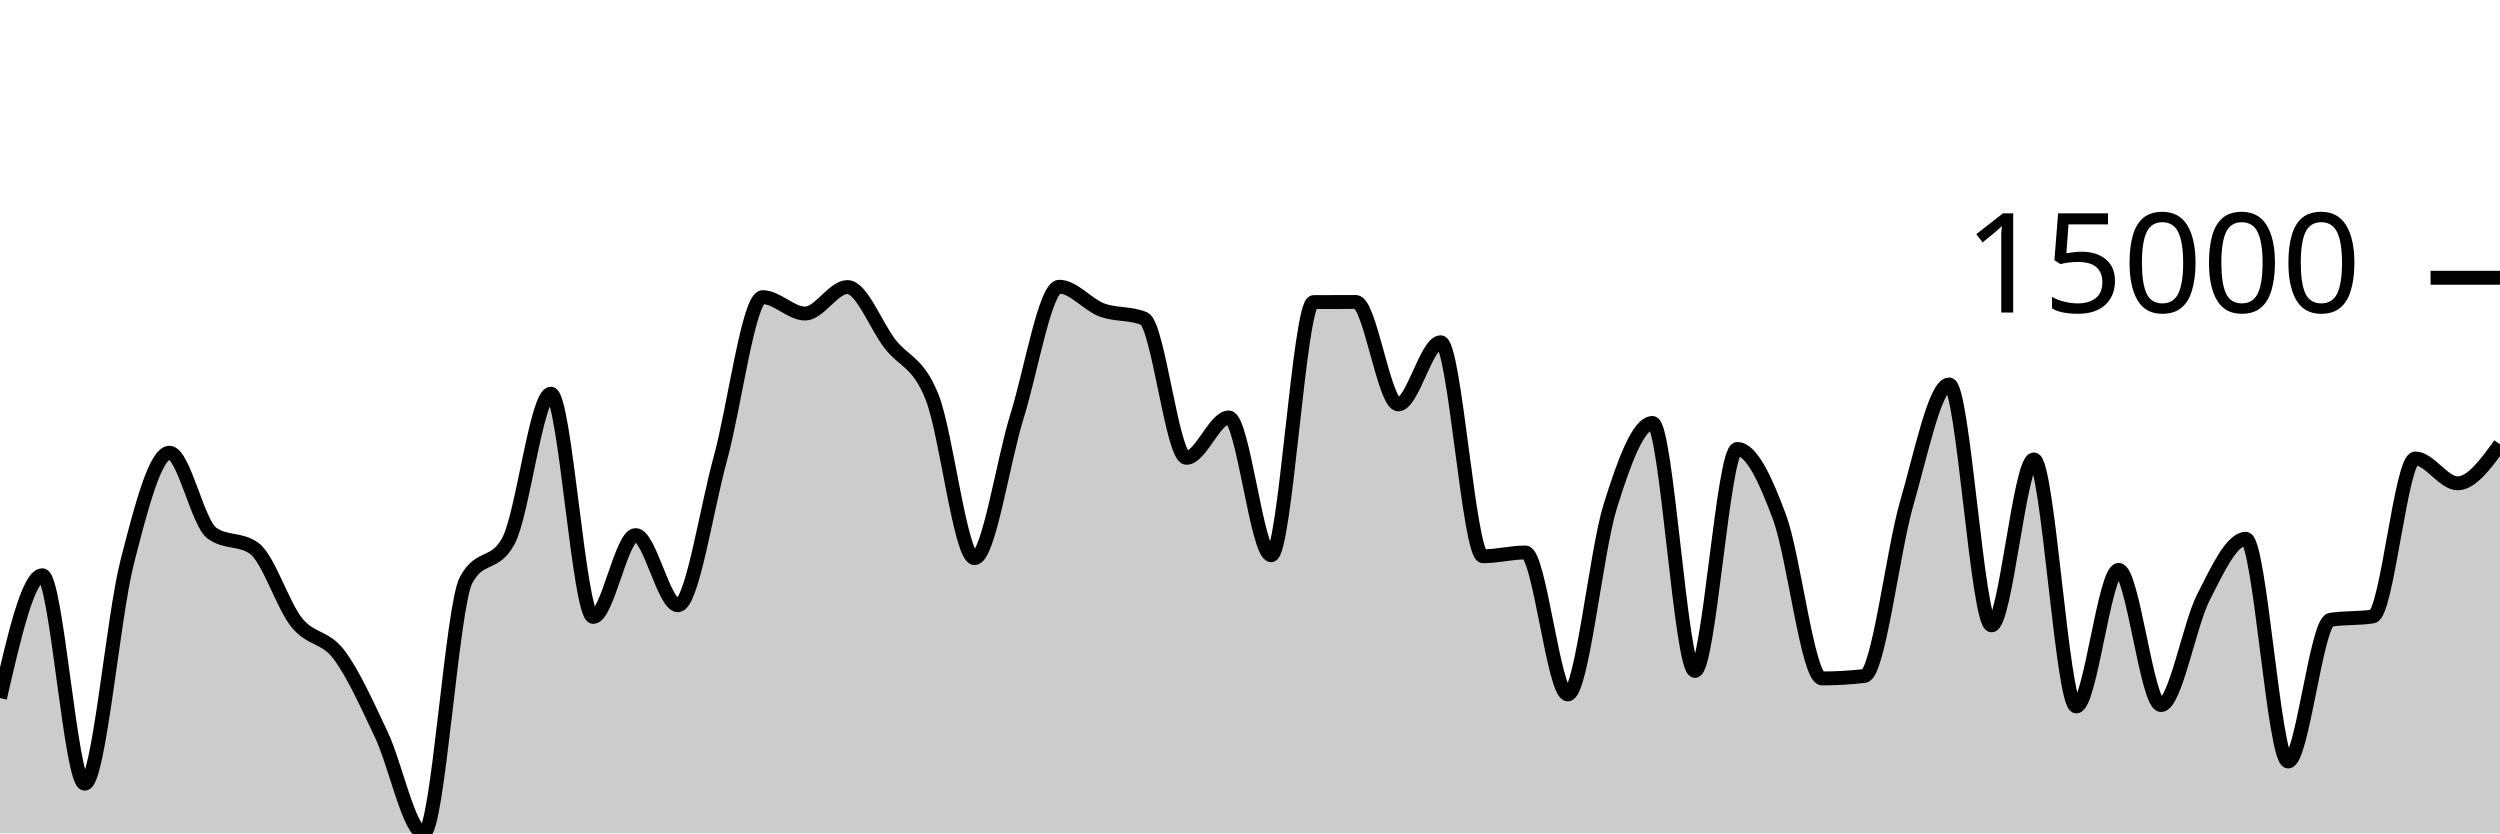
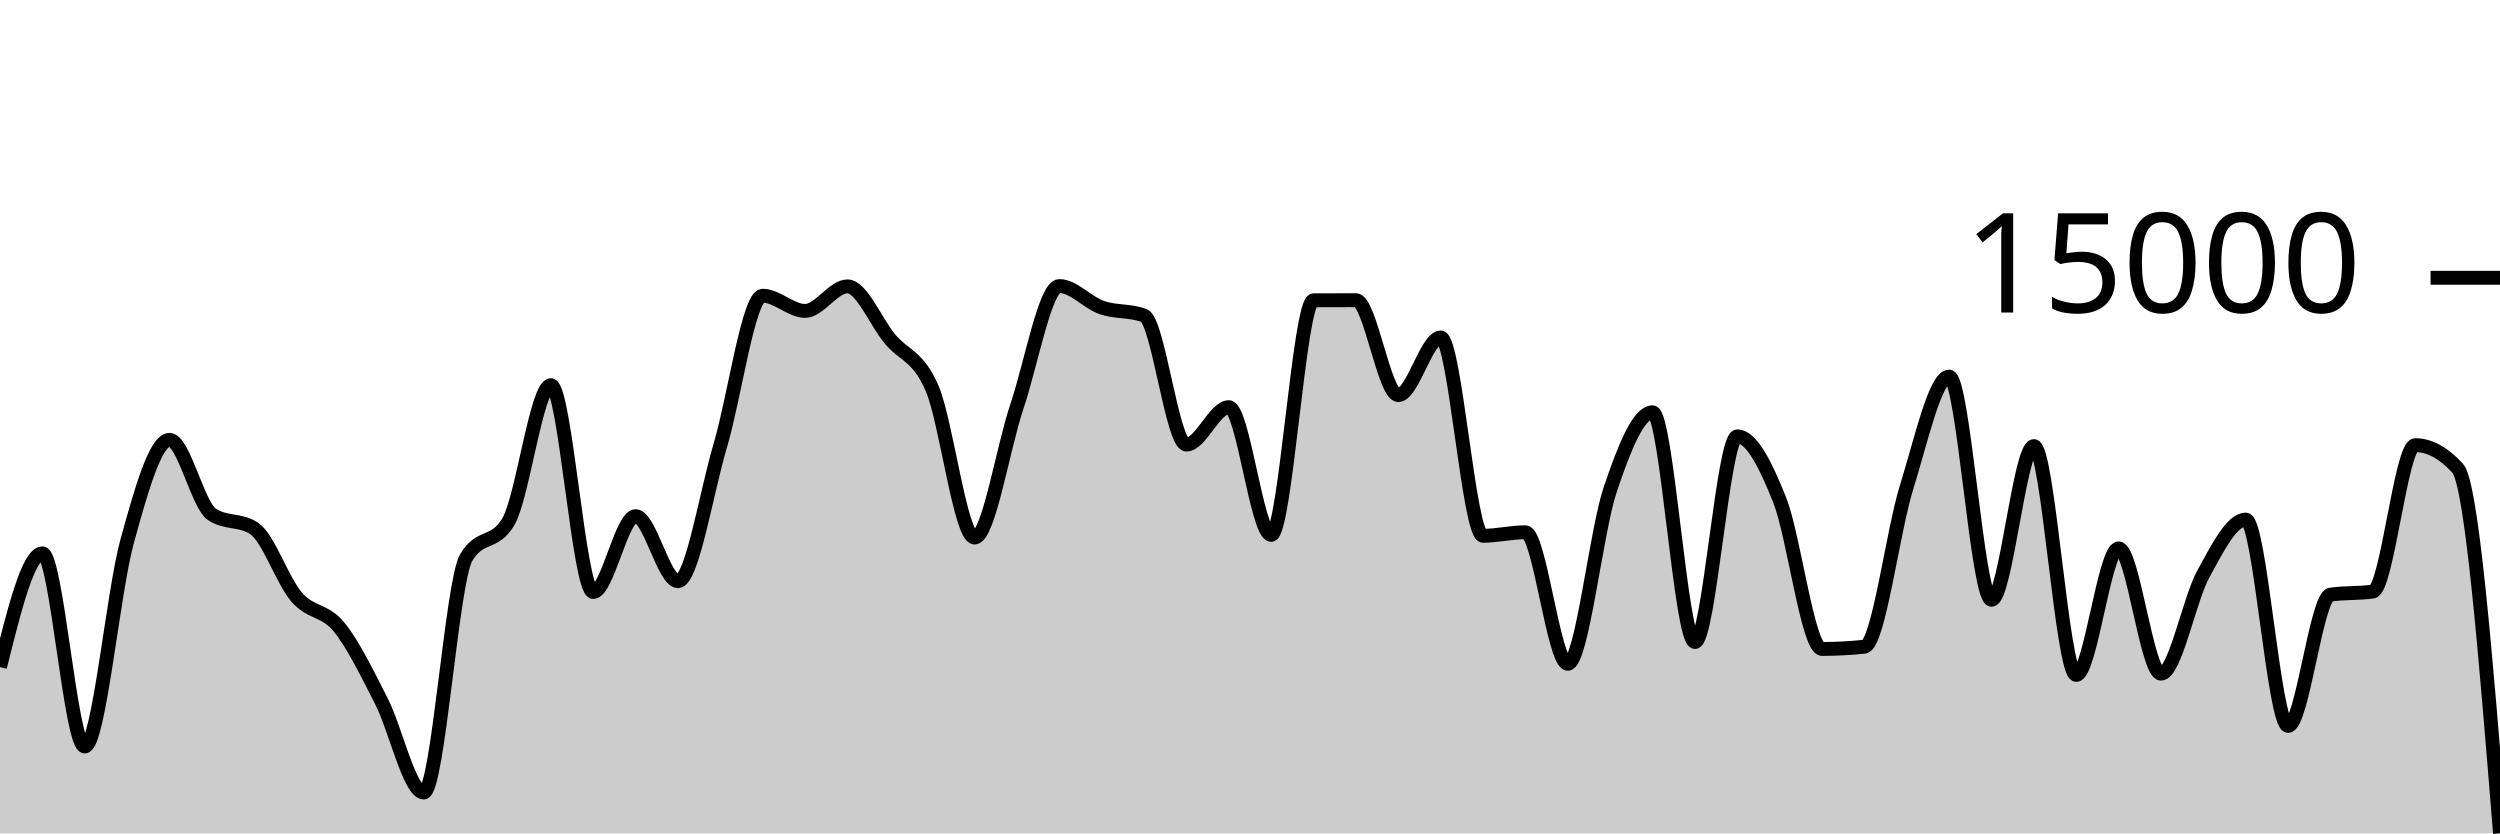
<svg xmlns="http://www.w3.org/2000/svg" viewBox="0 0 180 60">
  <g transform="translate(0,20)">
-     <path class="area" fill="rgba(0, 0, 0, 0.2)" d="M0,30.257C1.017,25.838,2.034,21.418,3.051,21.418C4.068,21.418,5.085,36.426,6.102,36.426C7.119,36.426,8.136,24.455,9.153,20.483C10.169,16.511,11.186,12.596,12.203,12.596C13.22,12.596,14.237,17.648,15.254,18.383C16.271,19.117,17.288,18.75,18.305,19.485C19.322,20.219,20.339,23.538,21.356,24.813C22.373,26.088,23.39,25.786,24.407,27.134C25.424,28.482,26.441,30.755,27.458,32.899C28.475,35.043,29.492,40,30.508,40C31.525,40,32.542,23.638,33.559,21.76C34.576,19.882,35.593,20.821,36.61,18.943C37.627,17.064,38.644,8.347,39.661,8.347C40.678,8.347,41.695,24.419,42.712,24.419C43.729,24.419,44.746,18.526,45.763,18.526C46.78,18.526,47.797,23.579,48.814,23.579C49.831,23.579,50.847,16.719,51.864,13.021C52.881,9.324,53.898,1.394,54.915,1.394C55.932,1.394,56.949,2.576,57.966,2.576C58.983,2.576,60,0.668,61.017,0.668C62.034,0.668,63.051,3.421,64.068,4.745C65.085,6.069,66.102,6.04,67.119,8.614C68.136,11.187,69.153,20.186,70.169,20.186C71.186,20.186,72.203,13.242,73.22,9.985C74.237,6.728,75.254,0.644,76.271,0.644C77.288,0.644,78.305,1.93,79.322,2.312C80.339,2.694,81.356,2.52,82.373,2.936C83.39,3.352,84.407,12.963,85.424,12.963C86.441,12.963,87.458,10.056,88.475,10.056C89.492,10.056,90.508,19.979,91.525,19.979C92.542,19.979,93.559,1.756,94.576,1.751C95.593,1.745,96.61,1.742,97.627,1.742C98.644,1.742,99.661,9.117,100.678,9.117C101.695,9.117,102.712,4.642,103.729,4.642C104.746,4.642,105.763,20.051,106.78,20.051C107.797,20.051,108.814,19.778,109.831,19.778C110.847,19.778,111.864,29.999,112.881,29.999C113.898,29.999,114.915,19.725,115.932,16.467C116.949,13.21,117.966,10.453,118.983,10.453C120,10.453,121.017,28.306,122.034,28.306C123.051,28.306,124.068,12.326,125.085,12.326C126.102,12.326,127.119,14.515,128.136,17.268C129.153,20.021,130.169,28.846,131.186,28.846C132.203,28.846,133.22,28.787,134.237,28.671C135.254,28.555,136.271,19.721,137.288,16.223C138.305,12.724,139.322,7.68,140.339,7.68C141.356,7.68,142.373,25.026,143.39,25.026C144.407,25.026,145.424,13.08,146.441,13.08C147.458,13.08,148.475,30.866,149.492,30.866C150.508,30.866,151.525,21.031,152.542,21.031C153.559,21.031,154.576,30.766,155.593,30.766C156.61,30.766,157.627,25.004,158.644,23.008C159.661,21.013,160.678,18.793,161.695,18.793C162.712,18.793,163.729,34.827,164.746,34.827C165.763,34.827,166.78,24.784,167.797,24.624C168.814,24.464,169.831,24.544,170.847,24.383C171.864,24.223,172.881,13.009,173.898,13.009C174.915,13.009,175.932,14.798,176.949,14.798C177.966,14.798,178.983,13.395,180,11.993L180,40C178.983,40,177.966,40,176.949,40C175.932,40,174.915,40,173.898,40C172.881,40,171.864,40,170.847,40C169.831,40,168.814,40,167.797,40C166.78,40,165.763,40,164.746,40C163.729,40,162.712,40,161.695,40C160.678,40,159.661,40,158.644,40C157.627,40,156.61,40,155.593,40C154.576,40,153.559,40,152.542,40C151.525,40,150.508,40,149.492,40C148.475,40,147.458,40,146.441,40C145.424,40,144.407,40,143.39,40C142.373,40,141.356,40,140.339,40C139.322,40,138.305,40,137.288,40C136.271,40,135.254,40,134.237,40C133.22,40,132.203,40,131.186,40C130.169,40,129.153,40,128.136,40C127.119,40,126.102,40,125.085,40C124.068,40,123.051,40,122.034,40C121.017,40,120,40,118.983,40C117.966,40,116.949,40,115.932,40C114.915,40,113.898,40,112.881,40C111.864,40,110.847,40,109.831,40C108.814,40,107.797,40,106.78,40C105.763,40,104.746,40,103.729,40C102.712,40,101.695,40,100.678,40C99.661,40,98.644,40,97.627,40C96.61,40,95.593,40,94.576,40C93.559,40,92.542,40,91.525,40C90.508,40,89.492,40,88.475,40C87.458,40,86.441,40,85.424,40C84.407,40,83.39,40,82.373,40C81.356,40,80.339,40,79.322,40C78.305,40,77.288,40,76.271,40C75.254,40,74.237,40,73.22,40C72.203,40,71.186,40,70.169,40C69.153,40,68.136,40,67.119,40C66.102,40,65.085,40,64.068,40C63.051,40,62.034,40,61.017,40C60,40,58.983,40,57.966,40C56.949,40,55.932,40,54.915,40C53.898,40,52.881,40,51.864,40C50.847,40,49.831,40,48.814,40C47.797,40,46.78,40,45.763,40C44.746,40,43.729,40,42.712,40C41.695,40,40.678,40,39.661,40C38.644,40,37.627,40,36.61,40C35.593,40,34.576,40,33.559,40C32.542,40,31.525,40,30.508,40C29.492,40,28.475,40,27.458,40C26.441,40,25.424,40,24.407,40C23.39,40,22.373,40,21.356,40C20.339,40,19.322,40,18.305,40C17.288,40,16.271,40,15.254,40C14.237,40,13.22,40,12.203,40C11.186,40,10.169,40,9.153,40C8.136,40,7.119,40,6.102,40C5.085,40,4.068,40,3.051,40C2.034,40,1.017,40,0,40Z" />
-     <path class="line" stroke="black" fill="none" d="M0,30.257C1.017,25.838,2.034,21.418,3.051,21.418C4.068,21.418,5.085,36.426,6.102,36.426C7.119,36.426,8.136,24.455,9.153,20.483C10.169,16.511,11.186,12.596,12.203,12.596C13.22,12.596,14.237,17.648,15.254,18.383C16.271,19.117,17.288,18.75,18.305,19.485C19.322,20.219,20.339,23.538,21.356,24.813C22.373,26.088,23.39,25.786,24.407,27.134C25.424,28.482,26.441,30.755,27.458,32.899C28.475,35.043,29.492,40,30.508,40C31.525,40,32.542,23.638,33.559,21.76C34.576,19.882,35.593,20.821,36.61,18.943C37.627,17.064,38.644,8.347,39.661,8.347C40.678,8.347,41.695,24.419,42.712,24.419C43.729,24.419,44.746,18.526,45.763,18.526C46.78,18.526,47.797,23.579,48.814,23.579C49.831,23.579,50.847,16.719,51.864,13.021C52.881,9.324,53.898,1.394,54.915,1.394C55.932,1.394,56.949,2.576,57.966,2.576C58.983,2.576,60,0.668,61.017,0.668C62.034,0.668,63.051,3.421,64.068,4.745C65.085,6.069,66.102,6.04,67.119,8.614C68.136,11.187,69.153,20.186,70.169,20.186C71.186,20.186,72.203,13.242,73.22,9.985C74.237,6.728,75.254,0.644,76.271,0.644C77.288,0.644,78.305,1.93,79.322,2.312C80.339,2.694,81.356,2.52,82.373,2.936C83.39,3.352,84.407,12.963,85.424,12.963C86.441,12.963,87.458,10.056,88.475,10.056C89.492,10.056,90.508,19.979,91.525,19.979C92.542,19.979,93.559,1.756,94.576,1.751C95.593,1.745,96.61,1.742,97.627,1.742C98.644,1.742,99.661,9.117,100.678,9.117C101.695,9.117,102.712,4.642,103.729,4.642C104.746,4.642,105.763,20.051,106.78,20.051C107.797,20.051,108.814,19.778,109.831,19.778C110.847,19.778,111.864,29.999,112.881,29.999C113.898,29.999,114.915,19.725,115.932,16.467C116.949,13.21,117.966,10.453,118.983,10.453C120,10.453,121.017,28.306,122.034,28.306C123.051,28.306,124.068,12.326,125.085,12.326C126.102,12.326,127.119,14.515,128.136,17.268C129.153,20.021,130.169,28.846,131.186,28.846C132.203,28.846,133.22,28.787,134.237,28.671C135.254,28.555,136.271,19.721,137.288,16.223C138.305,12.724,139.322,7.68,140.339,7.68C141.356,7.68,142.373,25.026,143.39,25.026C144.407,25.026,145.424,13.08,146.441,13.08C147.458,13.08,148.475,30.866,149.492,30.866C150.508,30.866,151.525,21.031,152.542,21.031C153.559,21.031,154.576,30.766,155.593,30.766C156.61,30.766,157.627,25.004,158.644,23.008C159.661,21.013,160.678,18.793,161.695,18.793C162.712,18.793,163.729,34.827,164.746,34.827C165.763,34.827,166.78,24.784,167.797,24.624C168.814,24.464,169.831,24.544,170.847,24.383C171.864,24.223,172.881,13.009,173.898,13.009C174.915,13.009,175.932,14.798,176.949,14.798C177.966,14.798,178.983,13.395,180,11.993" />
+     <path class="area" fill="rgba(0, 0, 0, 0.2)" d="M0,28.031C1.017,23.937,2.034,19.843,3.051,19.843C4.068,19.843,5.085,33.747,6.102,33.747C7.119,33.747,8.136,22.656,9.153,18.976C10.169,15.297,11.186,11.67,12.203,11.67C13.22,11.67,14.237,16.35,15.254,17.031C16.271,17.711,17.288,17.371,18.305,18.051C19.322,18.732,20.339,21.806,21.356,22.988C22.373,24.169,23.39,23.89,24.407,25.138C25.424,26.387,26.441,28.493,27.458,30.479C28.475,32.466,29.492,37.058,30.508,37.058C31.525,37.058,32.542,21.9,33.559,20.16C34.576,18.419,35.593,19.289,36.61,17.549C37.627,15.809,38.644,7.733,39.661,7.733C40.678,7.733,41.695,22.623,42.712,22.623C43.729,22.623,44.746,17.164,45.763,17.164C46.78,17.164,47.797,21.845,48.814,21.845C49.831,21.845,50.847,15.489,51.864,12.064C52.881,8.638,53.898,1.292,54.915,1.292C55.932,1.292,56.949,2.386,57.966,2.386C58.983,2.386,60,0.619,61.017,0.619C62.034,0.619,63.051,3.169,64.068,4.396C65.085,5.623,66.102,5.596,67.119,7.98C68.136,10.365,69.153,18.702,70.169,18.702C71.186,18.702,72.203,12.268,73.22,9.251C74.237,6.233,75.254,0.596,76.271,0.596C77.288,0.596,78.305,1.788,79.322,2.142C80.339,2.496,81.356,2.335,82.373,2.72C83.39,3.106,84.407,12.01,85.424,12.01C86.441,12.01,87.458,9.316,88.475,9.316C89.492,9.316,90.508,18.51,91.525,18.51C92.542,18.51,93.559,1.627,94.576,1.622C95.593,1.617,96.61,1.614,97.627,1.614C98.644,1.614,99.661,8.447,100.678,8.447C101.695,8.447,102.712,4.3,103.729,4.3C104.746,4.3,105.763,18.576,106.78,18.576C107.797,18.576,108.814,18.323,109.831,18.323C110.847,18.323,111.864,27.792,112.881,27.792C113.898,27.792,114.915,18.274,115.932,15.256C116.949,12.238,117.966,9.685,118.983,9.685C120,9.685,121.017,26.224,122.034,26.224C123.051,26.224,124.068,11.419,125.085,11.419C126.102,11.419,127.119,13.447,128.136,15.998C129.153,18.549,130.169,26.724,131.186,26.724C132.203,26.724,133.22,26.67,134.237,26.562C135.254,26.455,136.271,18.271,137.288,15.029C138.305,11.788,139.322,7.115,140.339,7.115C141.356,7.115,142.373,23.186,143.39,23.186C144.407,23.186,145.424,12.118,146.441,12.118C147.458,12.118,148.475,28.596,149.492,28.596C150.508,28.596,151.525,19.484,152.542,19.484C153.559,19.484,154.576,28.503,155.593,28.503C156.61,28.503,157.627,23.165,158.644,21.316C159.661,19.467,160.678,17.411,161.695,17.411C162.712,17.411,163.729,32.265,164.746,32.265C165.763,32.265,166.78,22.961,167.797,22.813C168.814,22.664,169.831,22.738,170.847,22.59C171.864,22.442,172.881,12.052,173.898,12.052C174.915,12.052,175.932,12.604,176.949,13.709C177.966,14.814,178.983,27.407,180,40L180,40C178.983,40,177.966,40,176.949,40C175.932,40,174.915,40,173.898,40C172.881,40,171.864,40,170.847,40C169.831,40,168.814,40,167.797,40C166.78,40,165.763,40,164.746,40C163.729,40,162.712,40,161.695,40C160.678,40,159.661,40,158.644,40C157.627,40,156.61,40,155.593,40C154.576,40,153.559,40,152.542,40C151.525,40,150.508,40,149.492,40C148.475,40,147.458,40,146.441,40C145.424,40,144.407,40,143.39,40C142.373,40,141.356,40,140.339,40C139.322,40,138.305,40,137.288,40C136.271,40,135.254,40,134.237,40C133.22,40,132.203,40,131.186,40C130.169,40,129.153,40,128.136,40C127.119,40,126.102,40,125.085,40C124.068,40,123.051,40,122.034,40C121.017,40,120,40,118.983,40C117.966,40,116.949,40,115.932,40C114.915,40,113.898,40,112.881,40C111.864,40,110.847,40,109.831,40C108.814,40,107.797,40,106.78,40C105.763,40,104.746,40,103.729,40C102.712,40,101.695,40,100.678,40C99.661,40,98.644,40,97.627,40C96.61,40,95.593,40,94.576,40C93.559,40,92.542,40,91.525,40C90.508,40,89.492,40,88.475,40C87.458,40,86.441,40,85.424,40C84.407,40,83.39,40,82.373,40C81.356,40,80.339,40,79.322,40C78.305,40,77.288,40,76.271,40C75.254,40,74.237,40,73.22,40C72.203,40,71.186,40,70.169,40C69.153,40,68.136,40,67.119,40C66.102,40,65.085,40,64.068,40C63.051,40,62.034,40,61.017,40C60,40,58.983,40,57.966,40C56.949,40,55.932,40,54.915,40C53.898,40,52.881,40,51.864,40C50.847,40,49.831,40,48.814,40C47.797,40,46.78,40,45.763,40C44.746,40,43.729,40,42.712,40C41.695,40,40.678,40,39.661,40C38.644,40,37.627,40,36.61,40C35.593,40,34.576,40,33.559,40C32.542,40,31.525,40,30.508,40C29.492,40,28.475,40,27.458,40C26.441,40,25.424,40,24.407,40C23.39,40,22.373,40,21.356,40C20.339,40,19.322,40,18.305,40C17.288,40,16.271,40,15.254,40C14.237,40,13.22,40,12.203,40C11.186,40,10.169,40,9.153,40C8.136,40,7.119,40,6.102,40C5.085,40,4.068,40,3.051,40C2.034,40,1.017,40,0,40Z" />
+     <path class="line" stroke="black" fill="none" d="M0,28.031C1.017,23.937,2.034,19.843,3.051,19.843C4.068,19.843,5.085,33.747,6.102,33.747C7.119,33.747,8.136,22.656,9.153,18.976C10.169,15.297,11.186,11.67,12.203,11.67C13.22,11.67,14.237,16.35,15.254,17.031C16.271,17.711,17.288,17.371,18.305,18.051C19.322,18.732,20.339,21.806,21.356,22.988C22.373,24.169,23.39,23.89,24.407,25.138C25.424,26.387,26.441,28.493,27.458,30.479C28.475,32.466,29.492,37.058,30.508,37.058C31.525,37.058,32.542,21.9,33.559,20.16C34.576,18.419,35.593,19.289,36.61,17.549C37.627,15.809,38.644,7.733,39.661,7.733C40.678,7.733,41.695,22.623,42.712,22.623C43.729,22.623,44.746,17.164,45.763,17.164C46.78,17.164,47.797,21.845,48.814,21.845C49.831,21.845,50.847,15.489,51.864,12.064C52.881,8.638,53.898,1.292,54.915,1.292C55.932,1.292,56.949,2.386,57.966,2.386C58.983,2.386,60,0.619,61.017,0.619C62.034,0.619,63.051,3.169,64.068,4.396C65.085,5.623,66.102,5.596,67.119,7.98C68.136,10.365,69.153,18.702,70.169,18.702C71.186,18.702,72.203,12.268,73.22,9.251C74.237,6.233,75.254,0.596,76.271,0.596C77.288,0.596,78.305,1.788,79.322,2.142C80.339,2.496,81.356,2.335,82.373,2.72C83.39,3.106,84.407,12.01,85.424,12.01C86.441,12.01,87.458,9.316,88.475,9.316C89.492,9.316,90.508,18.51,91.525,18.51C92.542,18.51,93.559,1.627,94.576,1.622C95.593,1.617,96.61,1.614,97.627,1.614C98.644,1.614,99.661,8.447,100.678,8.447C101.695,8.447,102.712,4.3,103.729,4.3C104.746,4.3,105.763,18.576,106.78,18.576C107.797,18.576,108.814,18.323,109.831,18.323C110.847,18.323,111.864,27.792,112.881,27.792C113.898,27.792,114.915,18.274,115.932,15.256C116.949,12.238,117.966,9.685,118.983,9.685C120,9.685,121.017,26.224,122.034,26.224C123.051,26.224,124.068,11.419,125.085,11.419C126.102,11.419,127.119,13.447,128.136,15.998C129.153,18.549,130.169,26.724,131.186,26.724C132.203,26.724,133.22,26.67,134.237,26.562C135.254,26.455,136.271,18.271,137.288,15.029C138.305,11.788,139.322,7.115,140.339,7.115C141.356,7.115,142.373,23.186,143.39,23.186C144.407,23.186,145.424,12.118,146.441,12.118C147.458,12.118,148.475,28.596,149.492,28.596C150.508,28.596,151.525,19.484,152.542,19.484C153.559,19.484,154.576,28.503,155.593,28.503C156.61,28.503,157.627,23.165,158.644,21.316C159.661,19.467,160.678,17.411,161.695,17.411C162.712,17.411,163.729,32.265,164.746,32.265C165.763,32.265,166.78,22.961,167.797,22.813C168.814,22.664,169.831,22.738,170.847,22.59C171.864,22.442,172.881,12.052,173.898,12.052C174.915,12.052,175.932,12.604,176.949,13.709C177.966,14.814,178.983,27.407,180,40" />
    <path class="axis-ceiling" stroke-width="1" stroke="black" fill="none" d="M175,0L180,0" />
    <text class="axis-ceiling-label" font-family="sans-serif" text-anchor="end" font-size="10px" x="170" y="2.5">15000</text>
  </g>
</svg>
